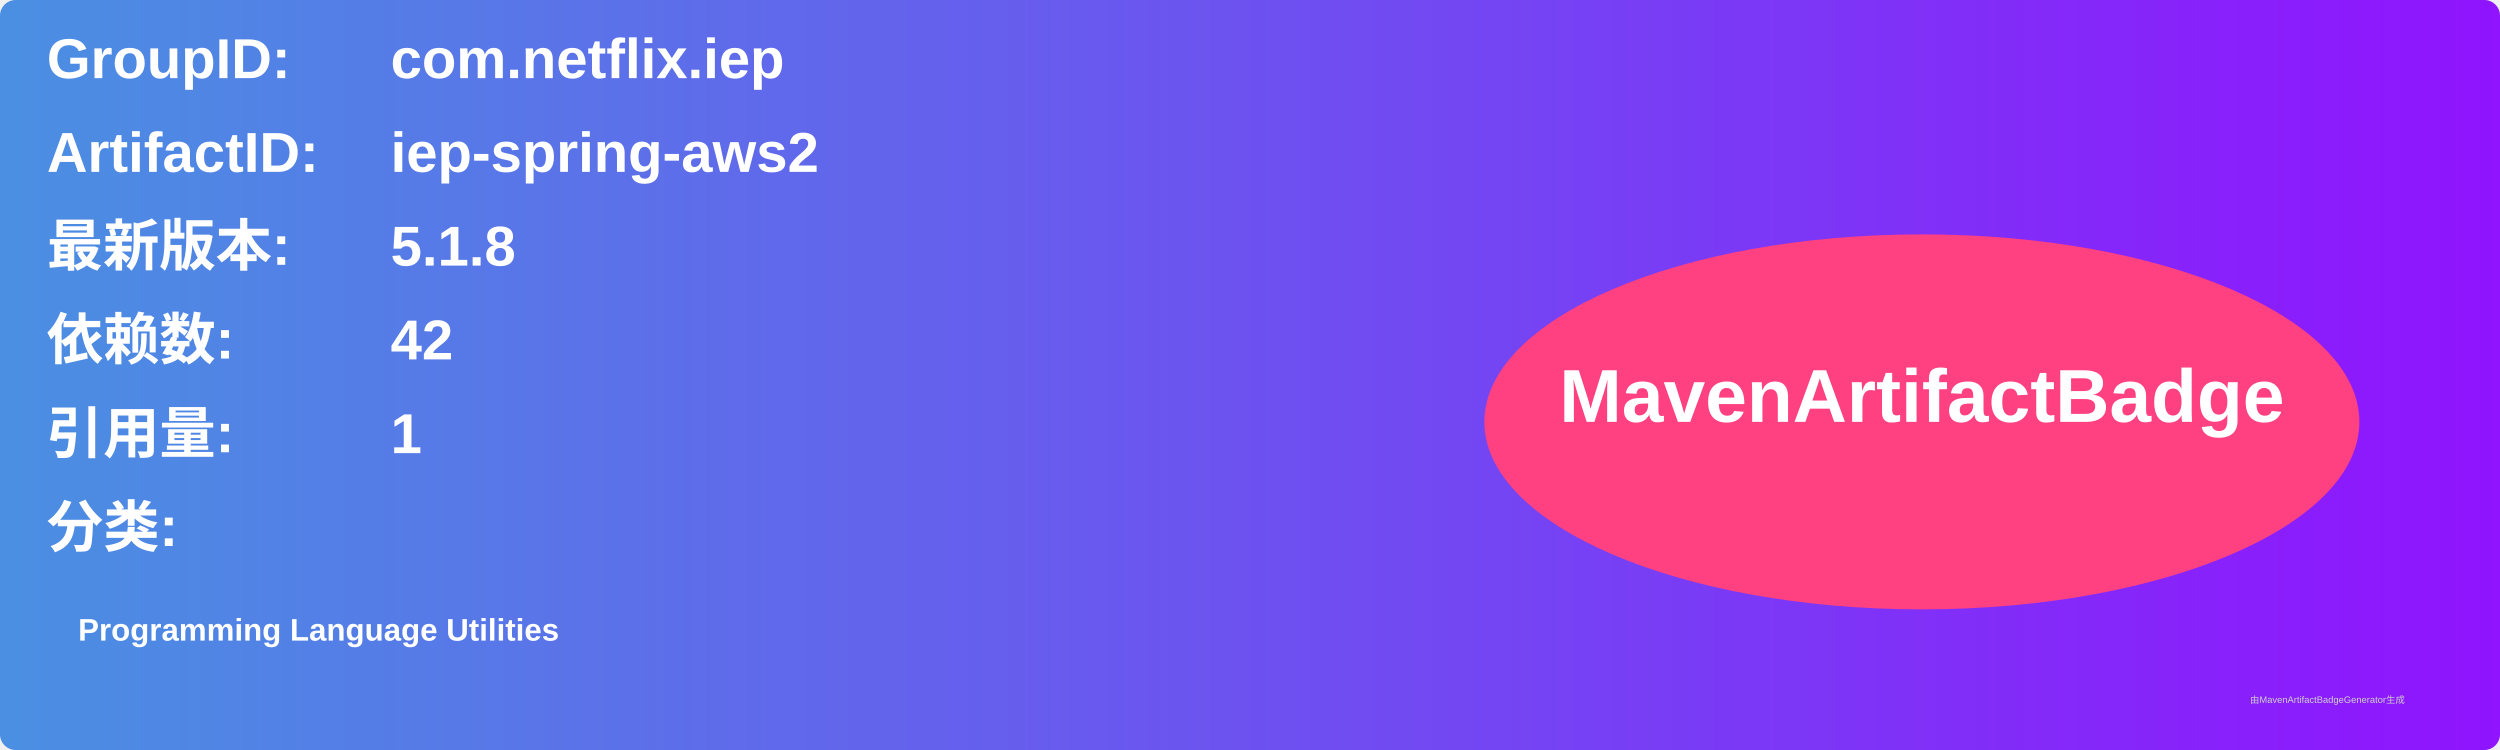
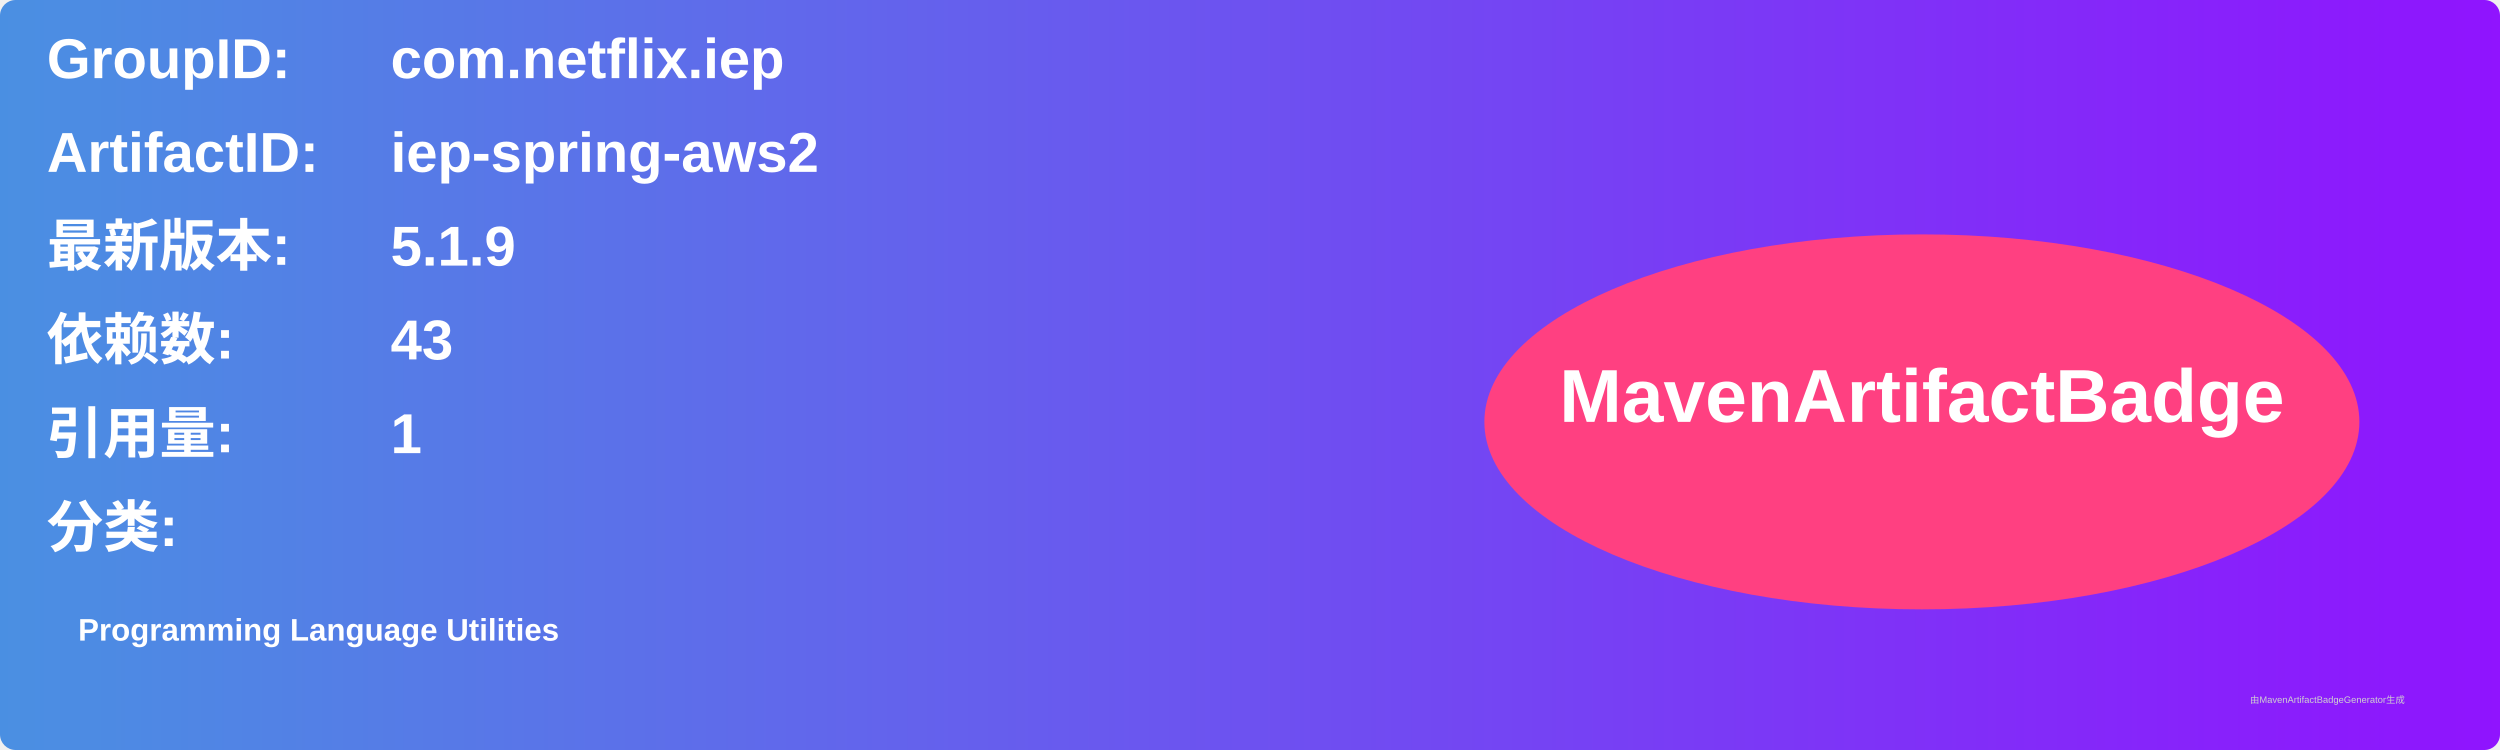
<svg xmlns="http://www.w3.org/2000/svg" width="800" height="240" viewBox="0 0 800 240">
  <linearGradient id="grad" x1="0%" y1="0%" x2="100%" y2="0%">
    <stop offset="0%" stop-color="#4a90e2" />
    <stop offset="100%" stop-color="#9013fe" />
  </linearGradient>
  <rect width="100%" height="100%" rx="5" ry="5" fill="url(#grad)" />
  <g transform="translate(15, 15)">
    <text x="0" y="10" font-family="Arial" font-size="18" fill="white" font-weight="bold" width="260">GroupID:</text>
    <text x="110" y="10" font-family="Arial" font-size="18" fill="white" font-weight="bold" width="460">com.netflix.iep</text>
    <text x="0" y="40" font-family="Arial" font-size="18" fill="white" font-weight="bold" width="260">ArtifactID:</text>
    <text x="110" y="40" font-family="Arial" font-size="18" fill="white" font-weight="bold" width="460">iep-spring-aws2</text>
    <text x="0" y="70" font-family="Arial" font-size="18" fill="white" font-weight="bold">最新版本:</text>
    <text x="110" y="70" font-family="Arial" font-size="18" fill="white" font-weight="bold">
-       <tspan font-weight="bold">5.1.8</tspan>
+       <tspan font-weight="bold">5.1.9</tspan>
    </text>
    <text x="0" y="100" font-family="Arial" font-size="18" fill="white" font-weight="bold">依赖数: </text>
    <text x="110" y="100" font-family="Arial" font-size="18" fill="white">
-       <tspan font-weight="bold">42</tspan>
+       <tspan font-weight="bold">43</tspan>
    </text>
    <text x="0" y="130" font-family="Arial" font-size="18" fill="white" font-weight="bold">引用量: </text>
    <text x="110" y="130" font-family="Arial" font-size="18" fill="white">
      <tspan font-weight="bold">1</tspan>
    </text>
    <text x="0" y="160" font-family="Arial" font-size="18" fill="white" font-weight="bold">分类:</text>
    <text x="10" y="190" font-family="Arial" font-size="10" fill="white">
      <tspan font-weight="bold">Programming Language Utilities</tspan>
    </text>
    <ellipse cx="600" cy="120" rx="140" ry="60" fill="#ff4081" />
    <text x="600" y="120" text-anchor="middle" font-family="Arial" font-size="24" fill="white" font-weight="bold">MavenArtifactBadge</text>
  </g>
  <text x="720" y="225" font-family="Arial" font-size="3" fill="#d0d0d0">由MavenArtifactBadgeGenerator生成</text>
</svg>
